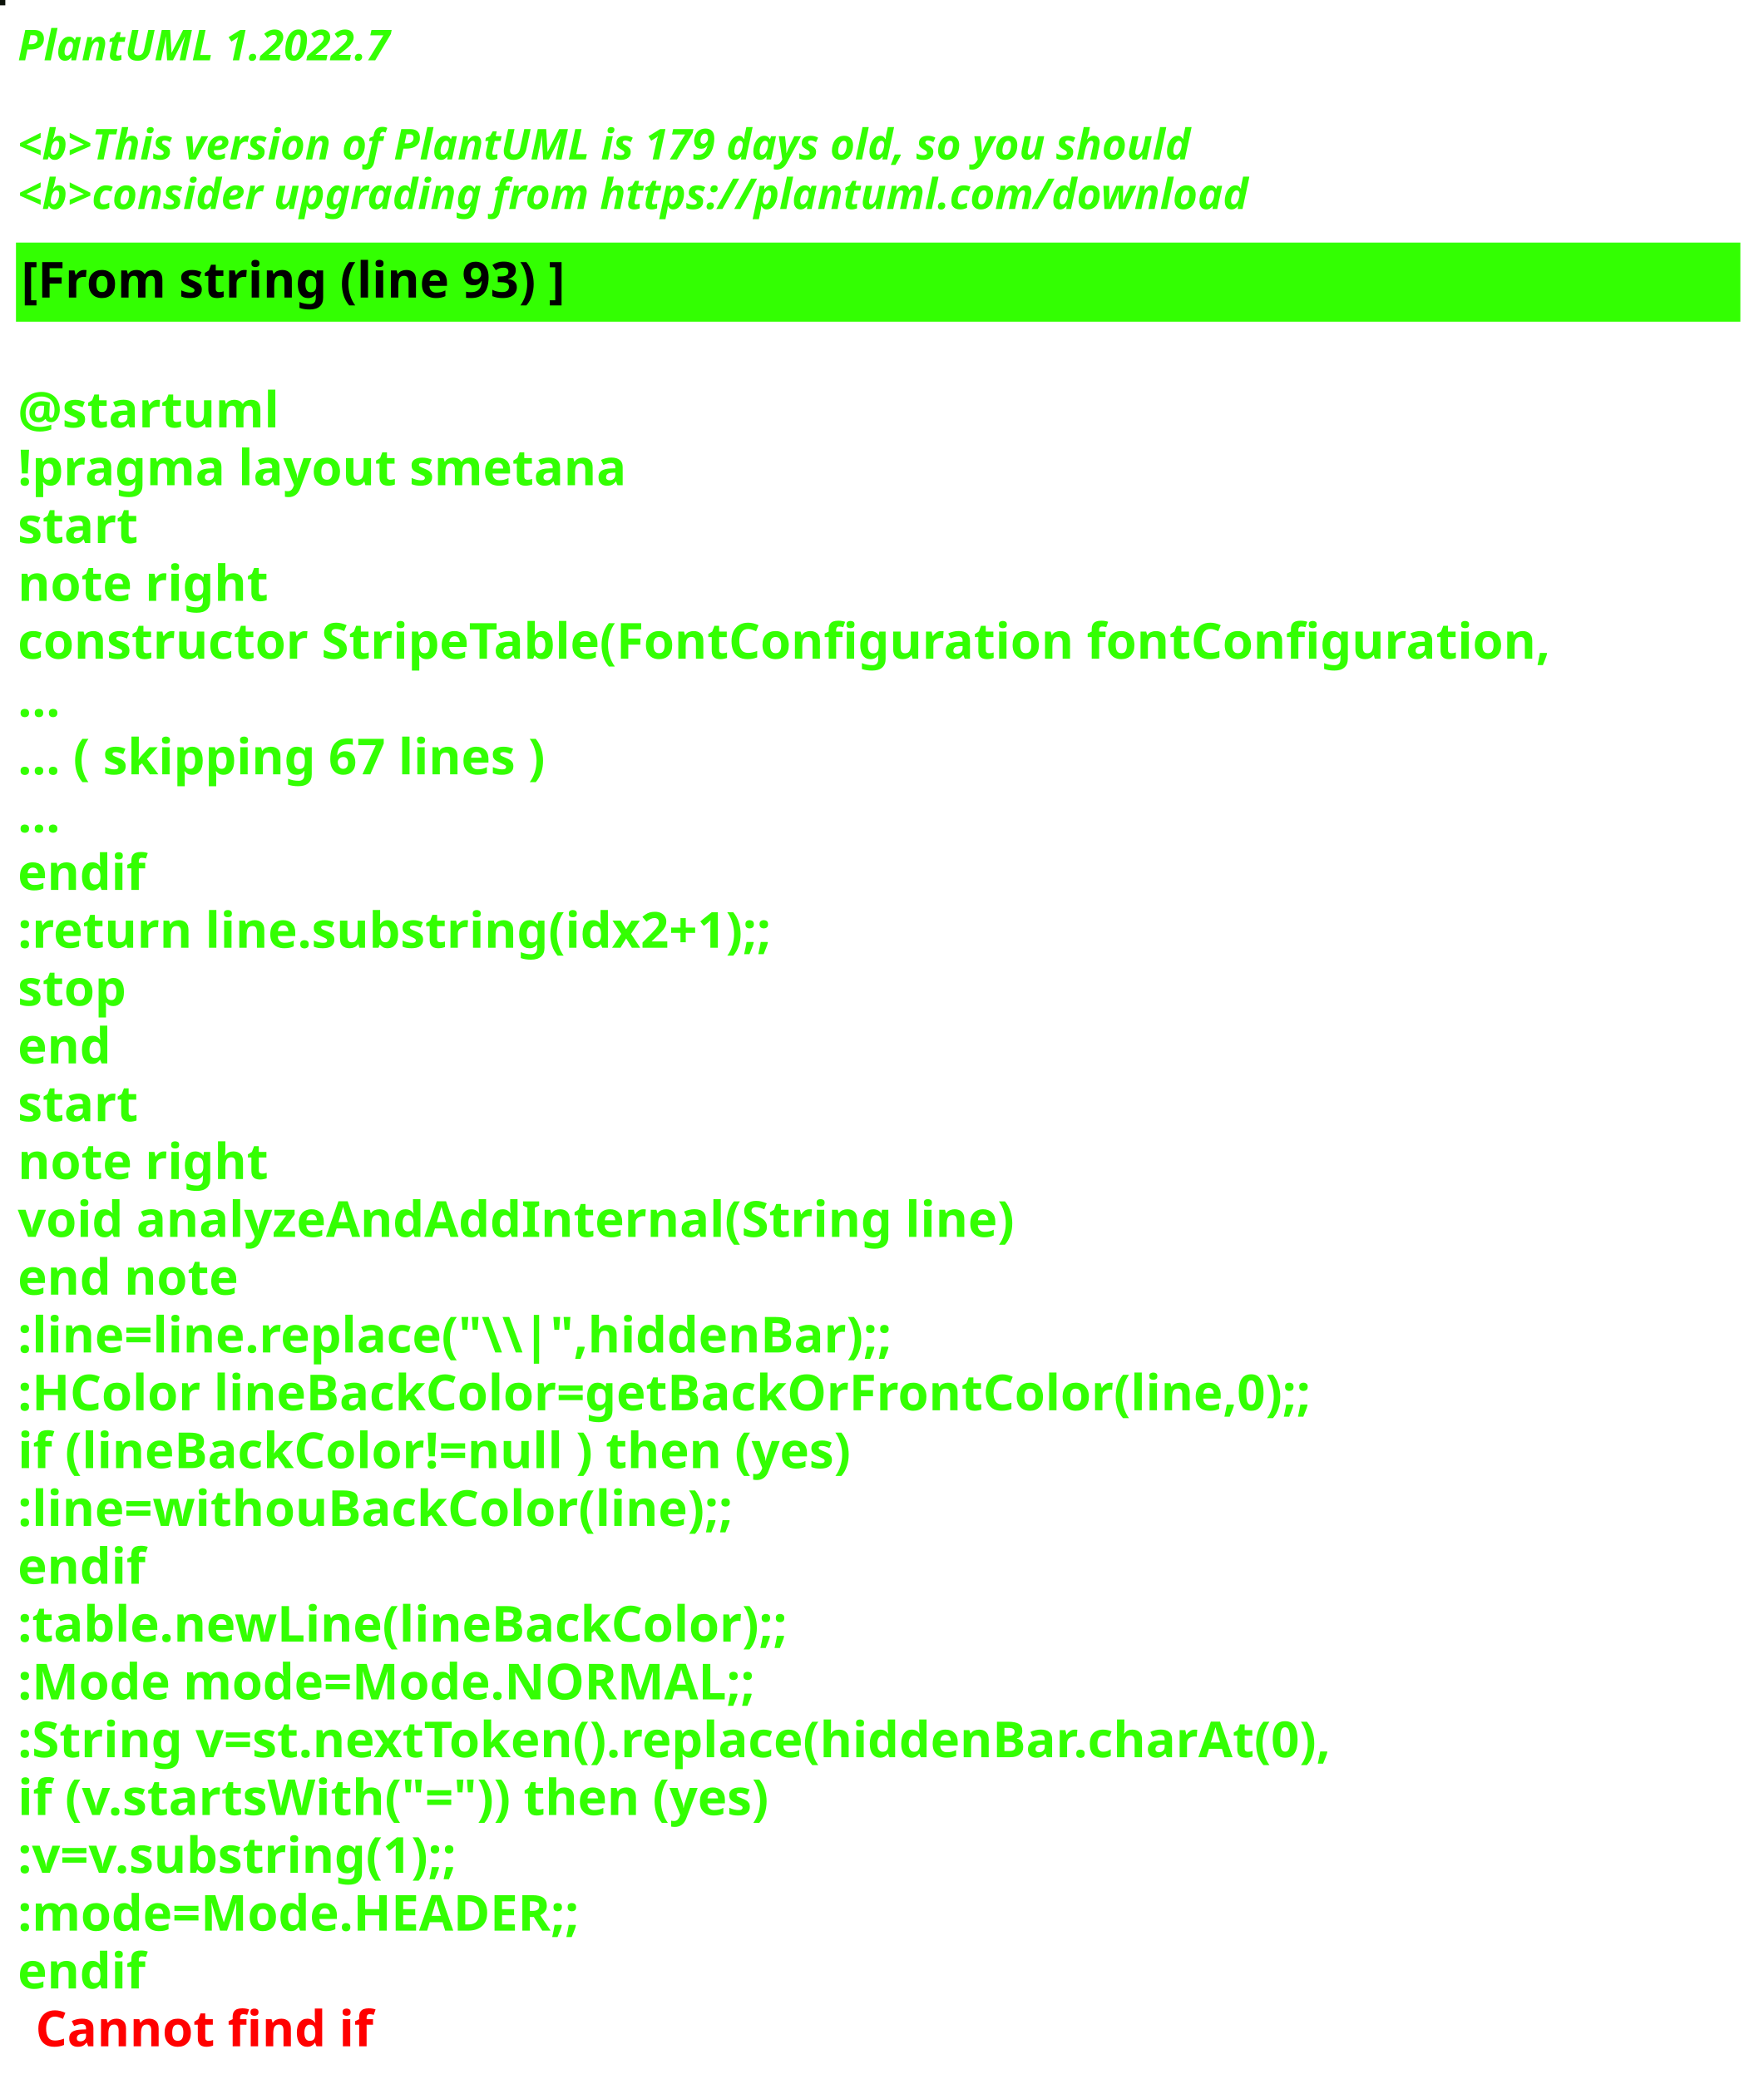
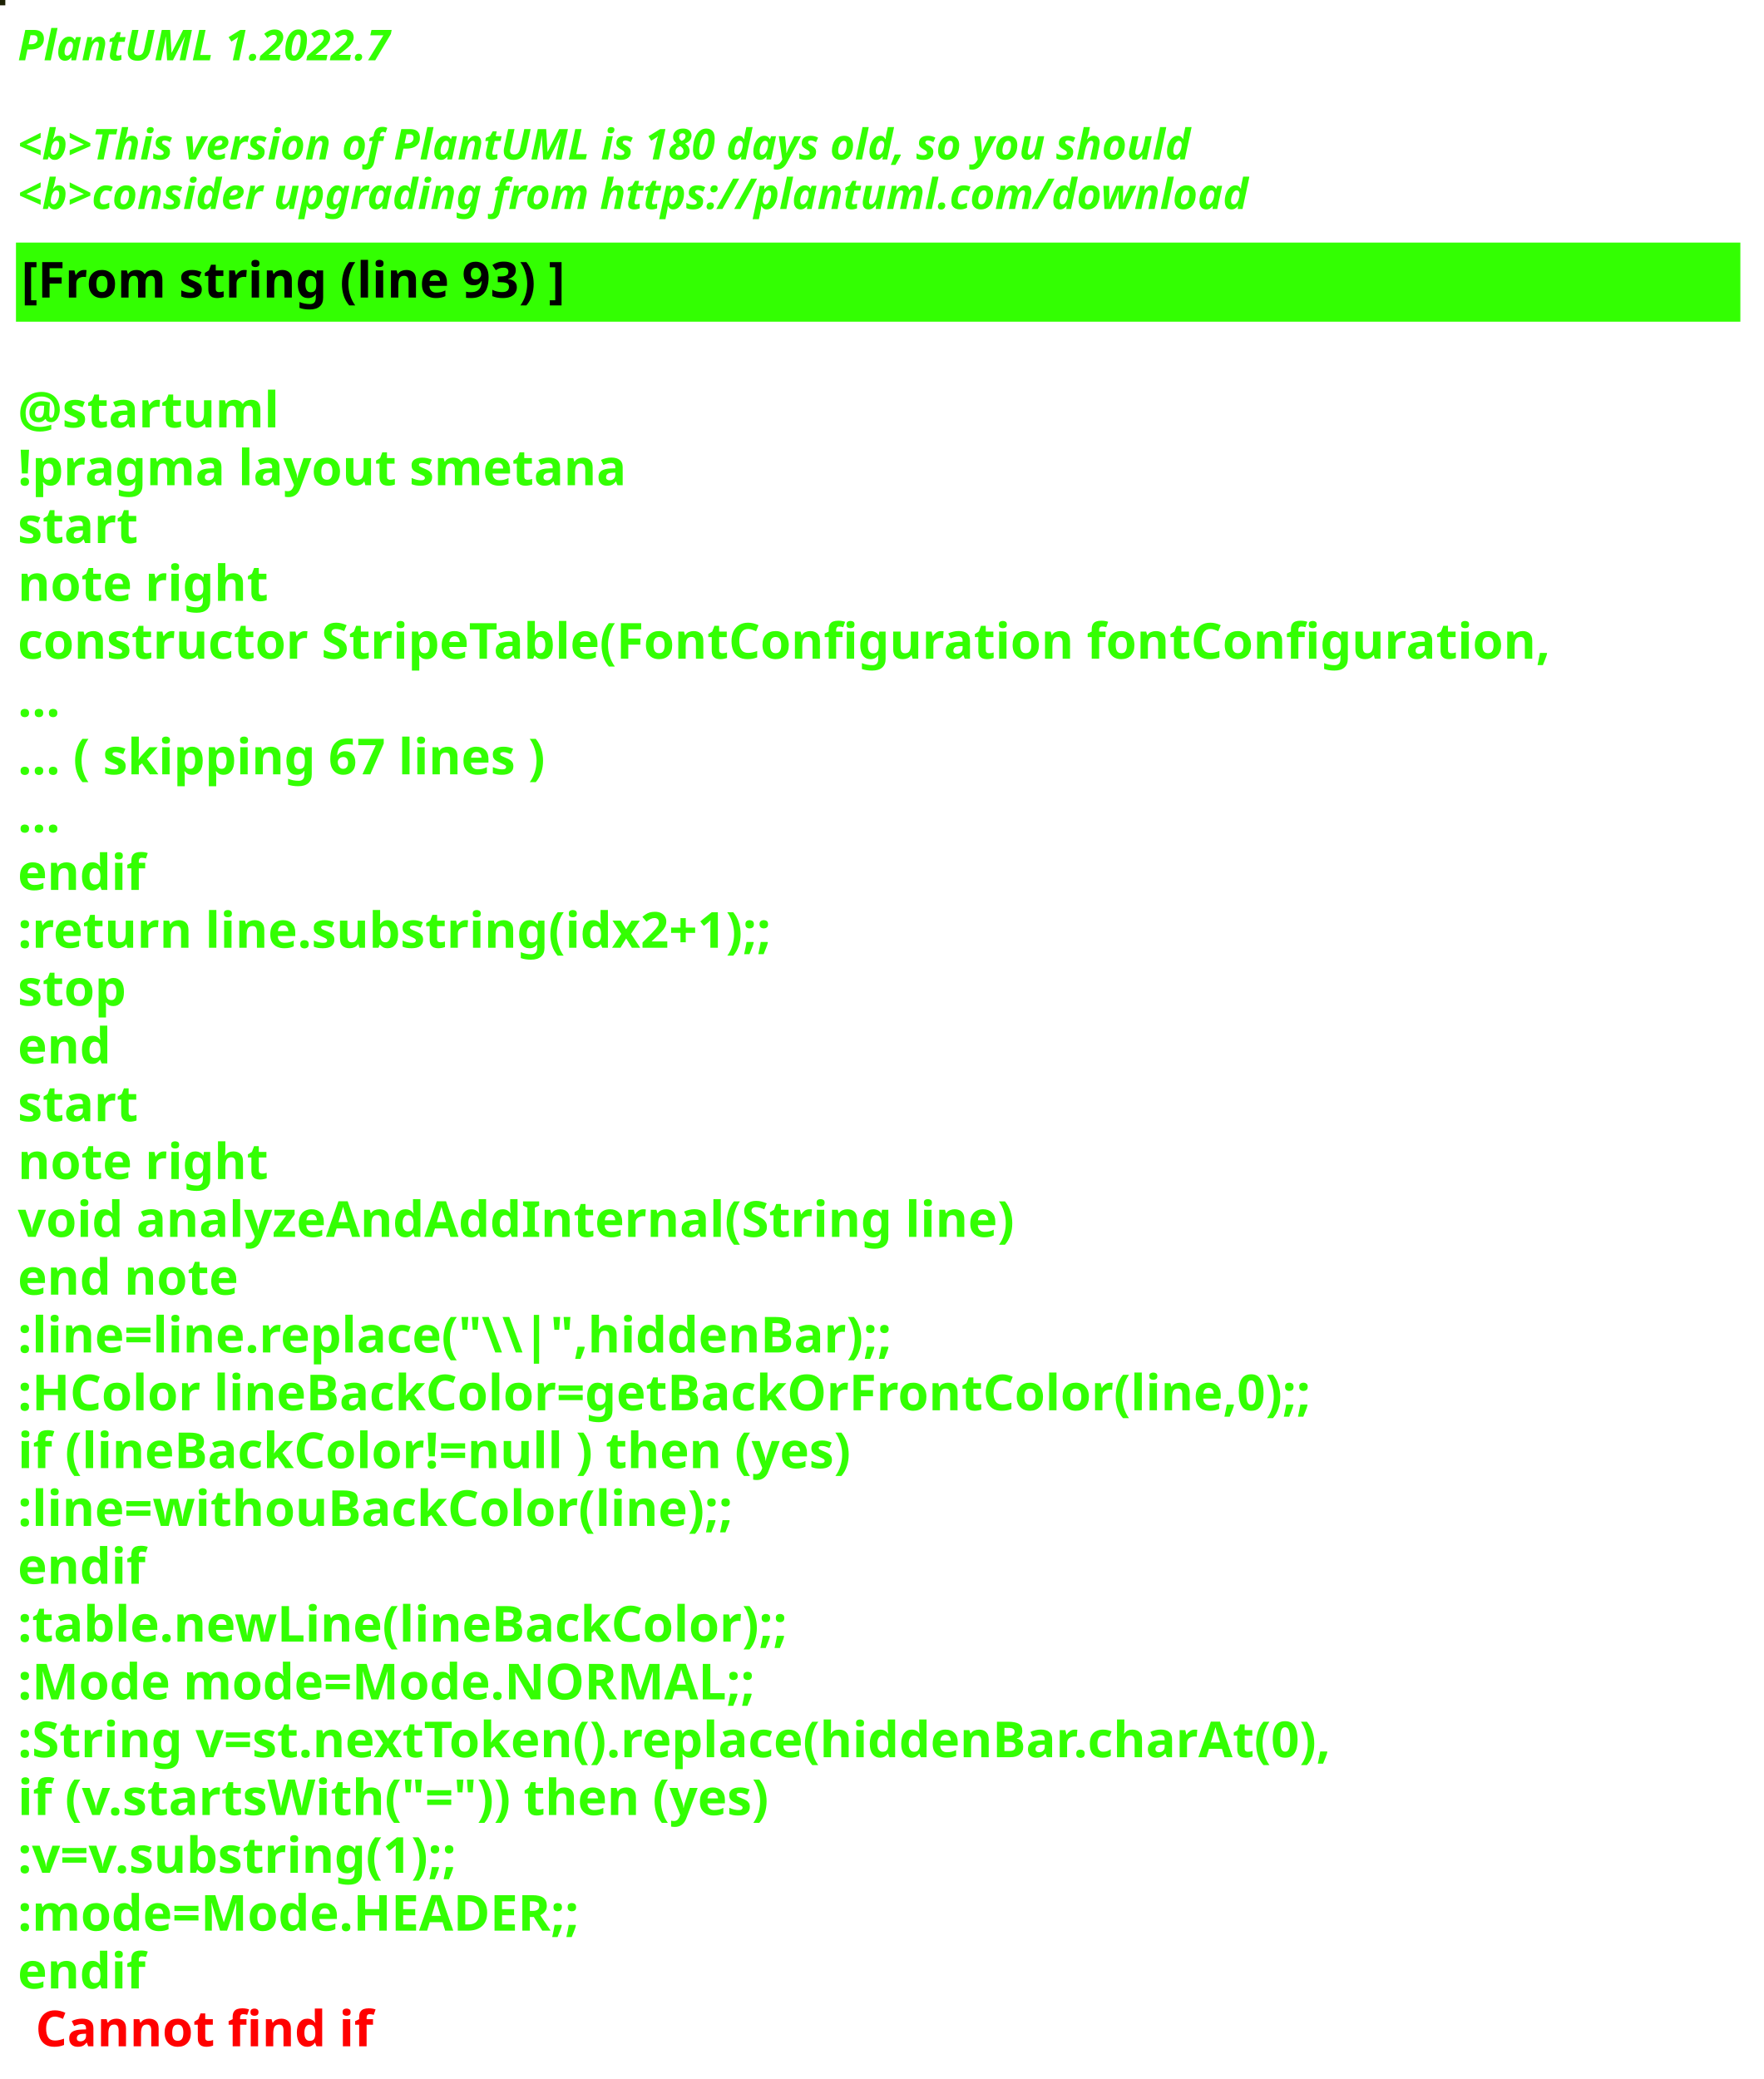
<svg xmlns="http://www.w3.org/2000/svg" contentStyleType="text/css" height="586px" preserveAspectRatio="none" style="width:497px;height:586px;background:#000000;" version="1.1" viewBox="0 0 497 586" width="497px" zoomAndPan="magnify">
  <defs />
  <g>
-     <rect fill="#0C1209" height="1" style="stroke:#0C1209;stroke-width:1.0;" width="1" x="0" y="0" />
+     <rect fill="#1C2104" height="1" style="stroke:#1C2104;stroke-width:1.0;" width="1" x="0" y="0" />
    <text fill="#33FF02" font-family="sans-serif" font-size="12" font-style="italic" font-weight="bold" lengthAdjust="spacing" textLength="127" x="5" y="17">PlantUML 1.2022.7</text>
    <text fill="#33FF02" font-family="sans-serif" font-size="12" font-style="italic" font-weight="bold" lengthAdjust="spacing" textLength="4" x="5" y="30.969"> </text>
-     <text fill="#33FF02" font-family="sans-serif" font-size="12" font-style="italic" font-weight="bold" lengthAdjust="spacing" textLength="399" x="5" y="44.938">&lt;b&gt;This version of PlantUML is 179 days old, so you should</text>
+     <text fill="#33FF02" font-family="sans-serif" font-size="12" font-style="italic" font-weight="bold" lengthAdjust="spacing" textLength="399" x="5" y="44.938">&lt;b&gt;This version of PlantUML is 180 days old, so you should</text>
    <text fill="#33FF02" font-family="sans-serif" font-size="12" font-style="italic" font-weight="bold" lengthAdjust="spacing" textLength="408" x="5" y="58.906">&lt;b&gt;consider upgrading from https://plantuml.com/download</text>
    <rect fill="#33FF02" height="21.297" style="stroke:#33FF02;stroke-width:1.0;" width="485" x="5" y="68.875" />
    <text fill="#000000" font-family="sans-serif" font-size="14" font-weight="bold" lengthAdjust="spacing" textLength="178" x="6" y="83.875">[From string (line 93) ]</text>
    <text fill="#33FF02" font-family="sans-serif" font-size="14" font-weight="bold" lengthAdjust="spacing" textLength="5" x="5" y="104.172"> </text>
    <text fill="#33FF02" font-family="sans-serif" font-size="14" font-weight="bold" lengthAdjust="spacing" textLength="79" x="5" y="120.469">@startuml</text>
    <text fill="#33FF02" font-family="sans-serif" font-size="14" font-weight="bold" lengthAdjust="spacing" textLength="190" x="5" y="136.766">!pragma layout smetana</text>
    <text fill="#33FF02" font-family="sans-serif" font-size="14" font-weight="bold" lengthAdjust="spacing" textLength="37" x="5" y="153.062">start</text>
    <text fill="#33FF02" font-family="sans-serif" font-size="14" font-weight="bold" lengthAdjust="spacing" textLength="78" x="5" y="169.359">note right</text>
    <text fill="#33FF02" font-family="sans-serif" font-size="14" font-weight="bold" lengthAdjust="spacing" textLength="485" x="5" y="185.656">constructor StripeTable(FontConfiguration fontConfiguration,</text>
    <text fill="#33FF02" font-family="sans-serif" font-size="14" font-weight="bold" lengthAdjust="spacing" textLength="15" x="5" y="201.953">...</text>
    <text fill="#33FF02" font-family="sans-serif" font-size="14" font-weight="bold" lengthAdjust="spacing" textLength="175" x="5" y="218.25">... ( skipping 67 lines )</text>
    <text fill="#33FF02" font-family="sans-serif" font-size="14" font-weight="bold" lengthAdjust="spacing" textLength="15" x="5" y="234.547">...</text>
    <text fill="#33FF02" font-family="sans-serif" font-size="14" font-weight="bold" lengthAdjust="spacing" textLength="40" x="5" y="250.844">endif</text>
    <text fill="#33FF02" font-family="sans-serif" font-size="14" font-weight="bold" lengthAdjust="spacing" textLength="248" x="5" y="267.141">:return line.substring(idx2+1);;</text>
    <text fill="#33FF02" font-family="sans-serif" font-size="14" font-weight="bold" lengthAdjust="spacing" textLength="35" x="5" y="283.438">stop</text>
    <text fill="#33FF02" font-family="sans-serif" font-size="14" font-weight="bold" lengthAdjust="spacing" textLength="30" x="5" y="299.734">end</text>
    <text fill="#33FF02" font-family="sans-serif" font-size="14" font-weight="bold" lengthAdjust="spacing" textLength="37" x="5" y="316.031">start</text>
    <text fill="#33FF02" font-family="sans-serif" font-size="14" font-weight="bold" lengthAdjust="spacing" textLength="78" x="5" y="332.328">note right</text>
    <text fill="#33FF02" font-family="sans-serif" font-size="14" font-weight="bold" lengthAdjust="spacing" textLength="312" x="5" y="348.625">void analyzeAndAddInternal(String line)</text>
    <text fill="#33FF02" font-family="sans-serif" font-size="14" font-weight="bold" lengthAdjust="spacing" textLength="71" x="5" y="364.922">end note</text>
    <text fill="#33FF02" font-family="sans-serif" font-size="14" font-weight="bold" lengthAdjust="spacing" textLength="276" x="5" y="381.219">:line=line.replace("\\|",hiddenBar);;</text>
    <text fill="#33FF02" font-family="sans-serif" font-size="14" font-weight="bold" lengthAdjust="spacing" textLength="416" x="5" y="397.516">:HColor lineBackColor=getBackOrFrontColor(line,0);;</text>
    <text fill="#33FF02" font-family="sans-serif" font-size="14" font-weight="bold" lengthAdjust="spacing" textLength="271" x="5" y="413.812">if (lineBackColor!=null ) then (yes)</text>
    <text fill="#33FF02" font-family="sans-serif" font-size="14" font-weight="bold" lengthAdjust="spacing" textLength="231" x="5" y="430.109">:line=withouBackColor(line);;</text>
    <text fill="#33FF02" font-family="sans-serif" font-size="14" font-weight="bold" lengthAdjust="spacing" textLength="40" x="5" y="446.406">endif</text>
    <text fill="#33FF02" font-family="sans-serif" font-size="14" font-weight="bold" lengthAdjust="spacing" textLength="248" x="5" y="462.703">:table.newLine(lineBackColor);;</text>
    <text fill="#33FF02" font-family="sans-serif" font-size="14" font-weight="bold" lengthAdjust="spacing" textLength="236" x="5" y="479">:Mode mode=Mode.NORMAL;;</text>
    <text fill="#33FF02" font-family="sans-serif" font-size="14" font-weight="bold" lengthAdjust="spacing" textLength="429" x="5" y="495.297">:String v=st.nextToken().replace(hiddenBar.charAt(0),</text>
    <text fill="#33FF02" font-family="sans-serif" font-size="14" font-weight="bold" lengthAdjust="spacing" textLength="246" x="5" y="511.594">if (v.startsWith("=")) then (yes)</text>
    <text fill="#33FF02" font-family="sans-serif" font-size="14" font-weight="bold" lengthAdjust="spacing" textLength="150" x="5" y="527.891">:v=v.substring(1);;</text>
    <text fill="#33FF02" font-family="sans-serif" font-size="14" font-weight="bold" lengthAdjust="spacing" textLength="183" x="5" y="544.188">:mode=Mode.HEADER;;</text>
    <text fill="#33FF02" font-family="sans-serif" font-size="14" font-weight="bold" lengthAdjust="spacing" text-decoration="wavy underline" textLength="40" x="5" y="560.484">endif</text>
    <text fill="#FF0000" font-family="sans-serif" font-size="14" font-weight="bold" lengthAdjust="spacing" textLength="106" x="10" y="576.781">Cannot find if</text>
  </g>
</svg>
